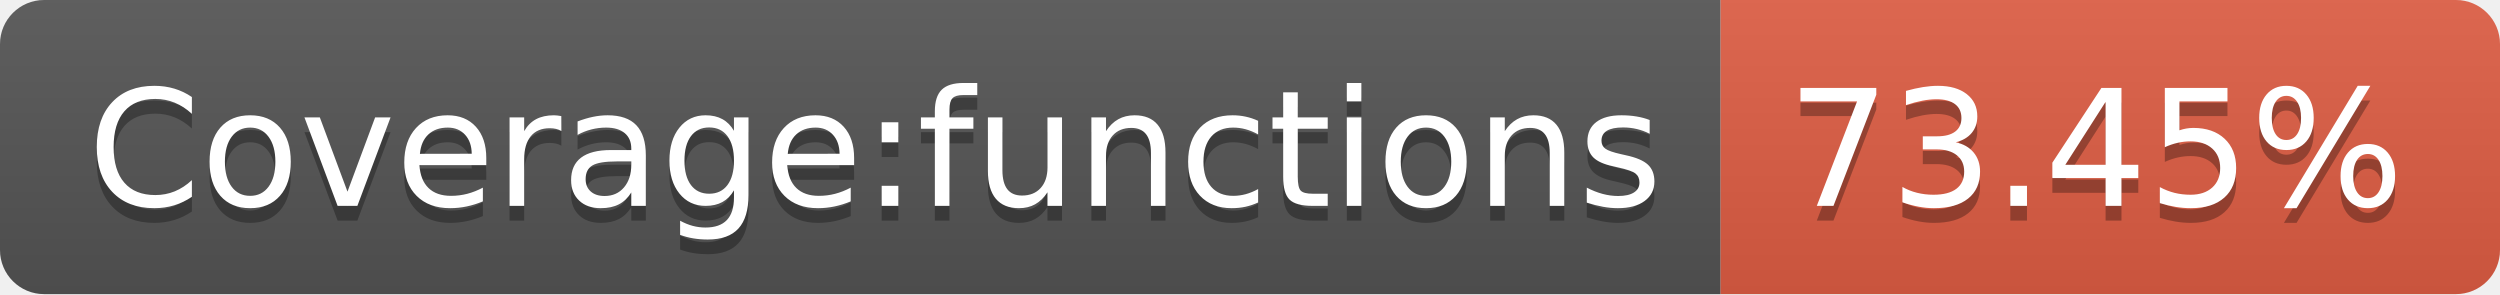
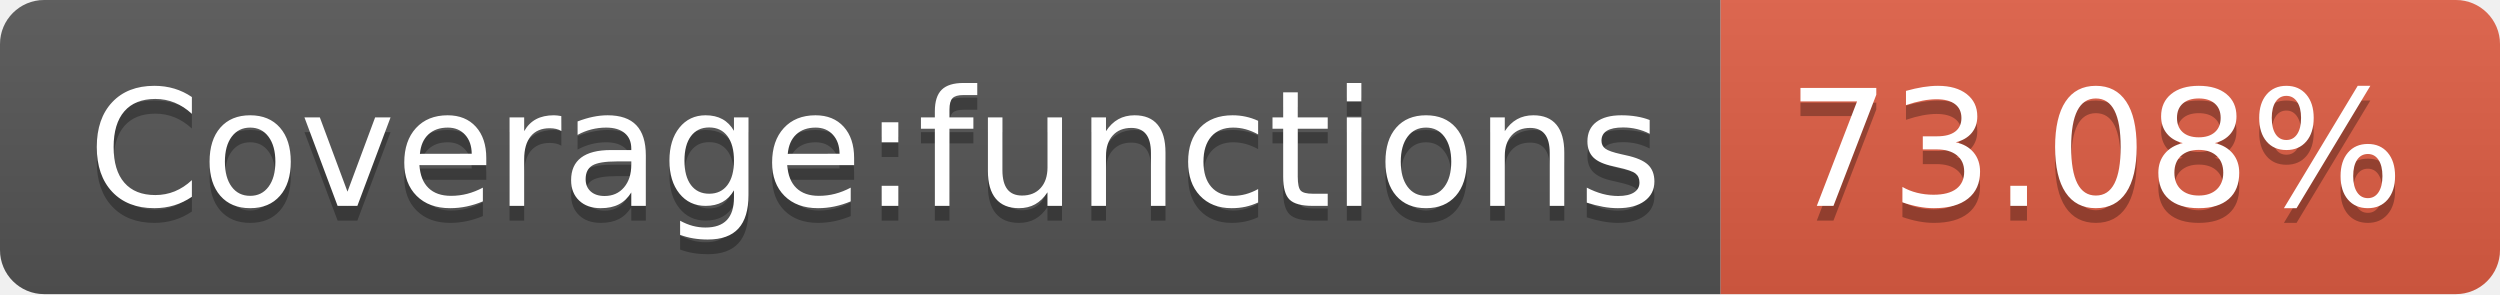
<svg xmlns="http://www.w3.org/2000/svg" width="170" height="20">
  <linearGradient id="s" x2="0" y2="100%">
    <stop offset="0" stop-color="#bbb" stop-opacity=".1" />
    <stop offset="1" stop-opacity=".1" />
  </linearGradient>
  <clipPath id="r">
    <rect width="170" height="20" rx="3" fill="#fff" />
  </clipPath>
  <g clip-path="url(#r)">
    <rect width="117" height="20" fill="#555" />
    <rect x="117" width="53" height="20" fill="#e05d44" />
    <rect width="170" height="20" fill="url(#s)" />
  </g>
  <g fill="#fff" text-anchor="middle" font-family="Verdana,Geneva,DejaVu Sans,sans-serif" text-rendering="geometricPrecision" font-size="110">
    <text x="595" y="150" fill="#010101" fill-opacity=".3" transform="scale(.1)" textLength="1070">Coverage:functions</text>
    <text x="595" y="140" transform="scale(.1)" textLength="1070">Coverage:functions</text>
-     <text x="1425" y="150" fill="#010101" fill-opacity=".3" transform="scale(.1)" textLength="430">73.45%</text>
-     <text x="1425" y="140" transform="scale(.1)" textLength="430">73.45%</text>
+     <text x="1425" y="150" fill="#010101" fill-opacity=".3" transform="scale(.1)" textLength="430">73.08%</text>
+     <text x="1425" y="140" transform="scale(.1)" textLength="430">73.08%</text>
  </g>
</svg>
